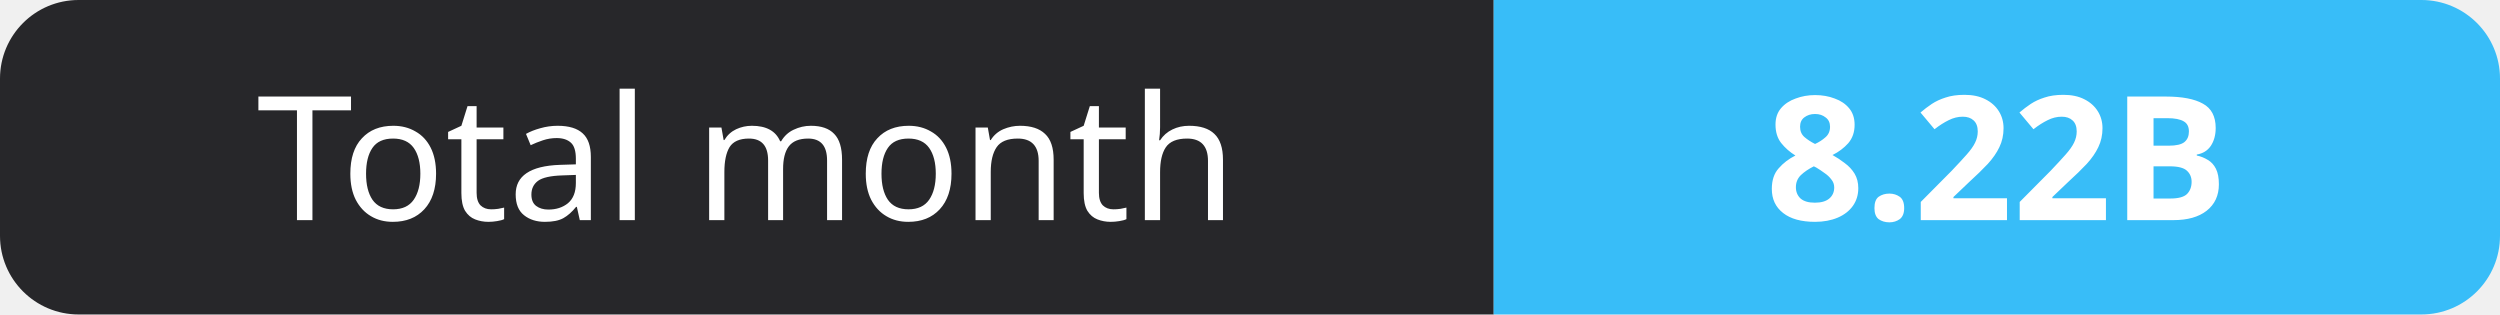
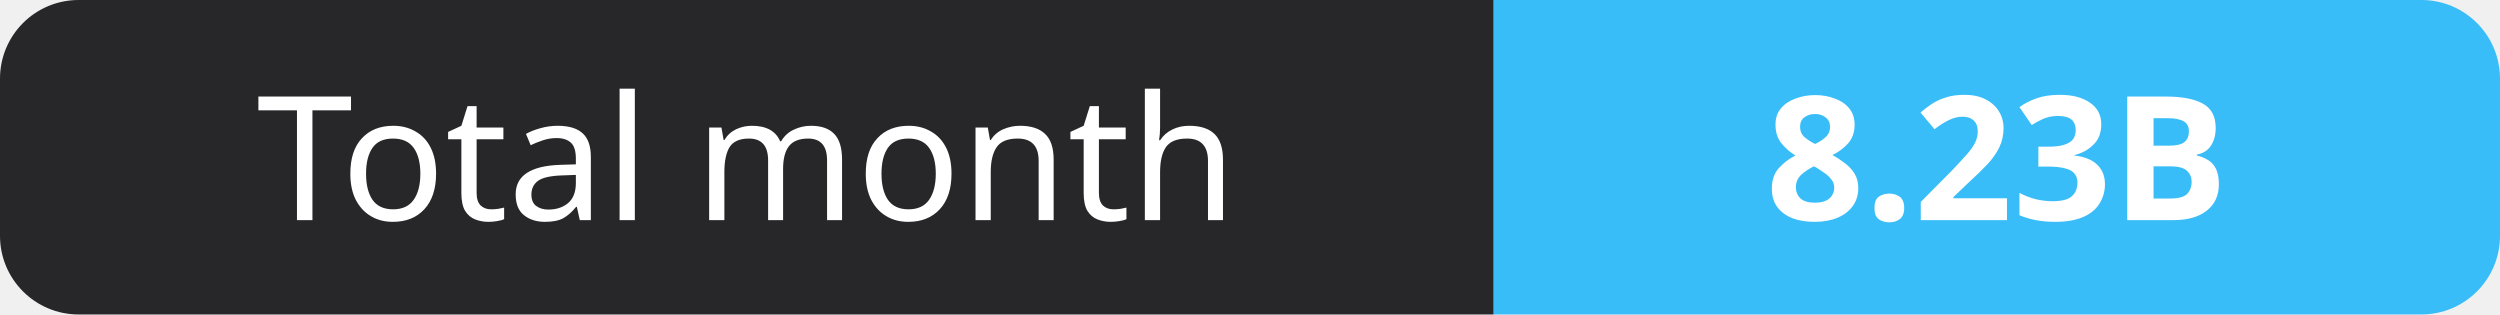
- <svg xmlns="http://www.w3.org/2000/svg" width="159" height="20" role="img" aria-label="Total month: 8.22B">
+ <svg xmlns="http://www.w3.org/2000/svg" width="159" height="20" role="img" aria-label="Total month: 8.23B">
  <clipPath id="r">
    <rect width="159" height="20" rx="5" fill="#fff" />
  </clipPath>
  <g clip-path="url(#r)">
    <rect width="95" height="20" fill="#27272a" />
    <rect x="95" width="64" height="20" fill="#38bdf8" />
  </g>
  <g fill="#fff" text-anchor="middle" font-family="Verdana,Geneva,sans-serif" font-size="11">
    <text x="47.5" y="14">Total month</text>
-     <text x="127.0" y="14" font-weight="700">8.22B</text>
+     <text x="127.0" y="14" font-weight="700">8.23B</text>
  </g>
</svg>
